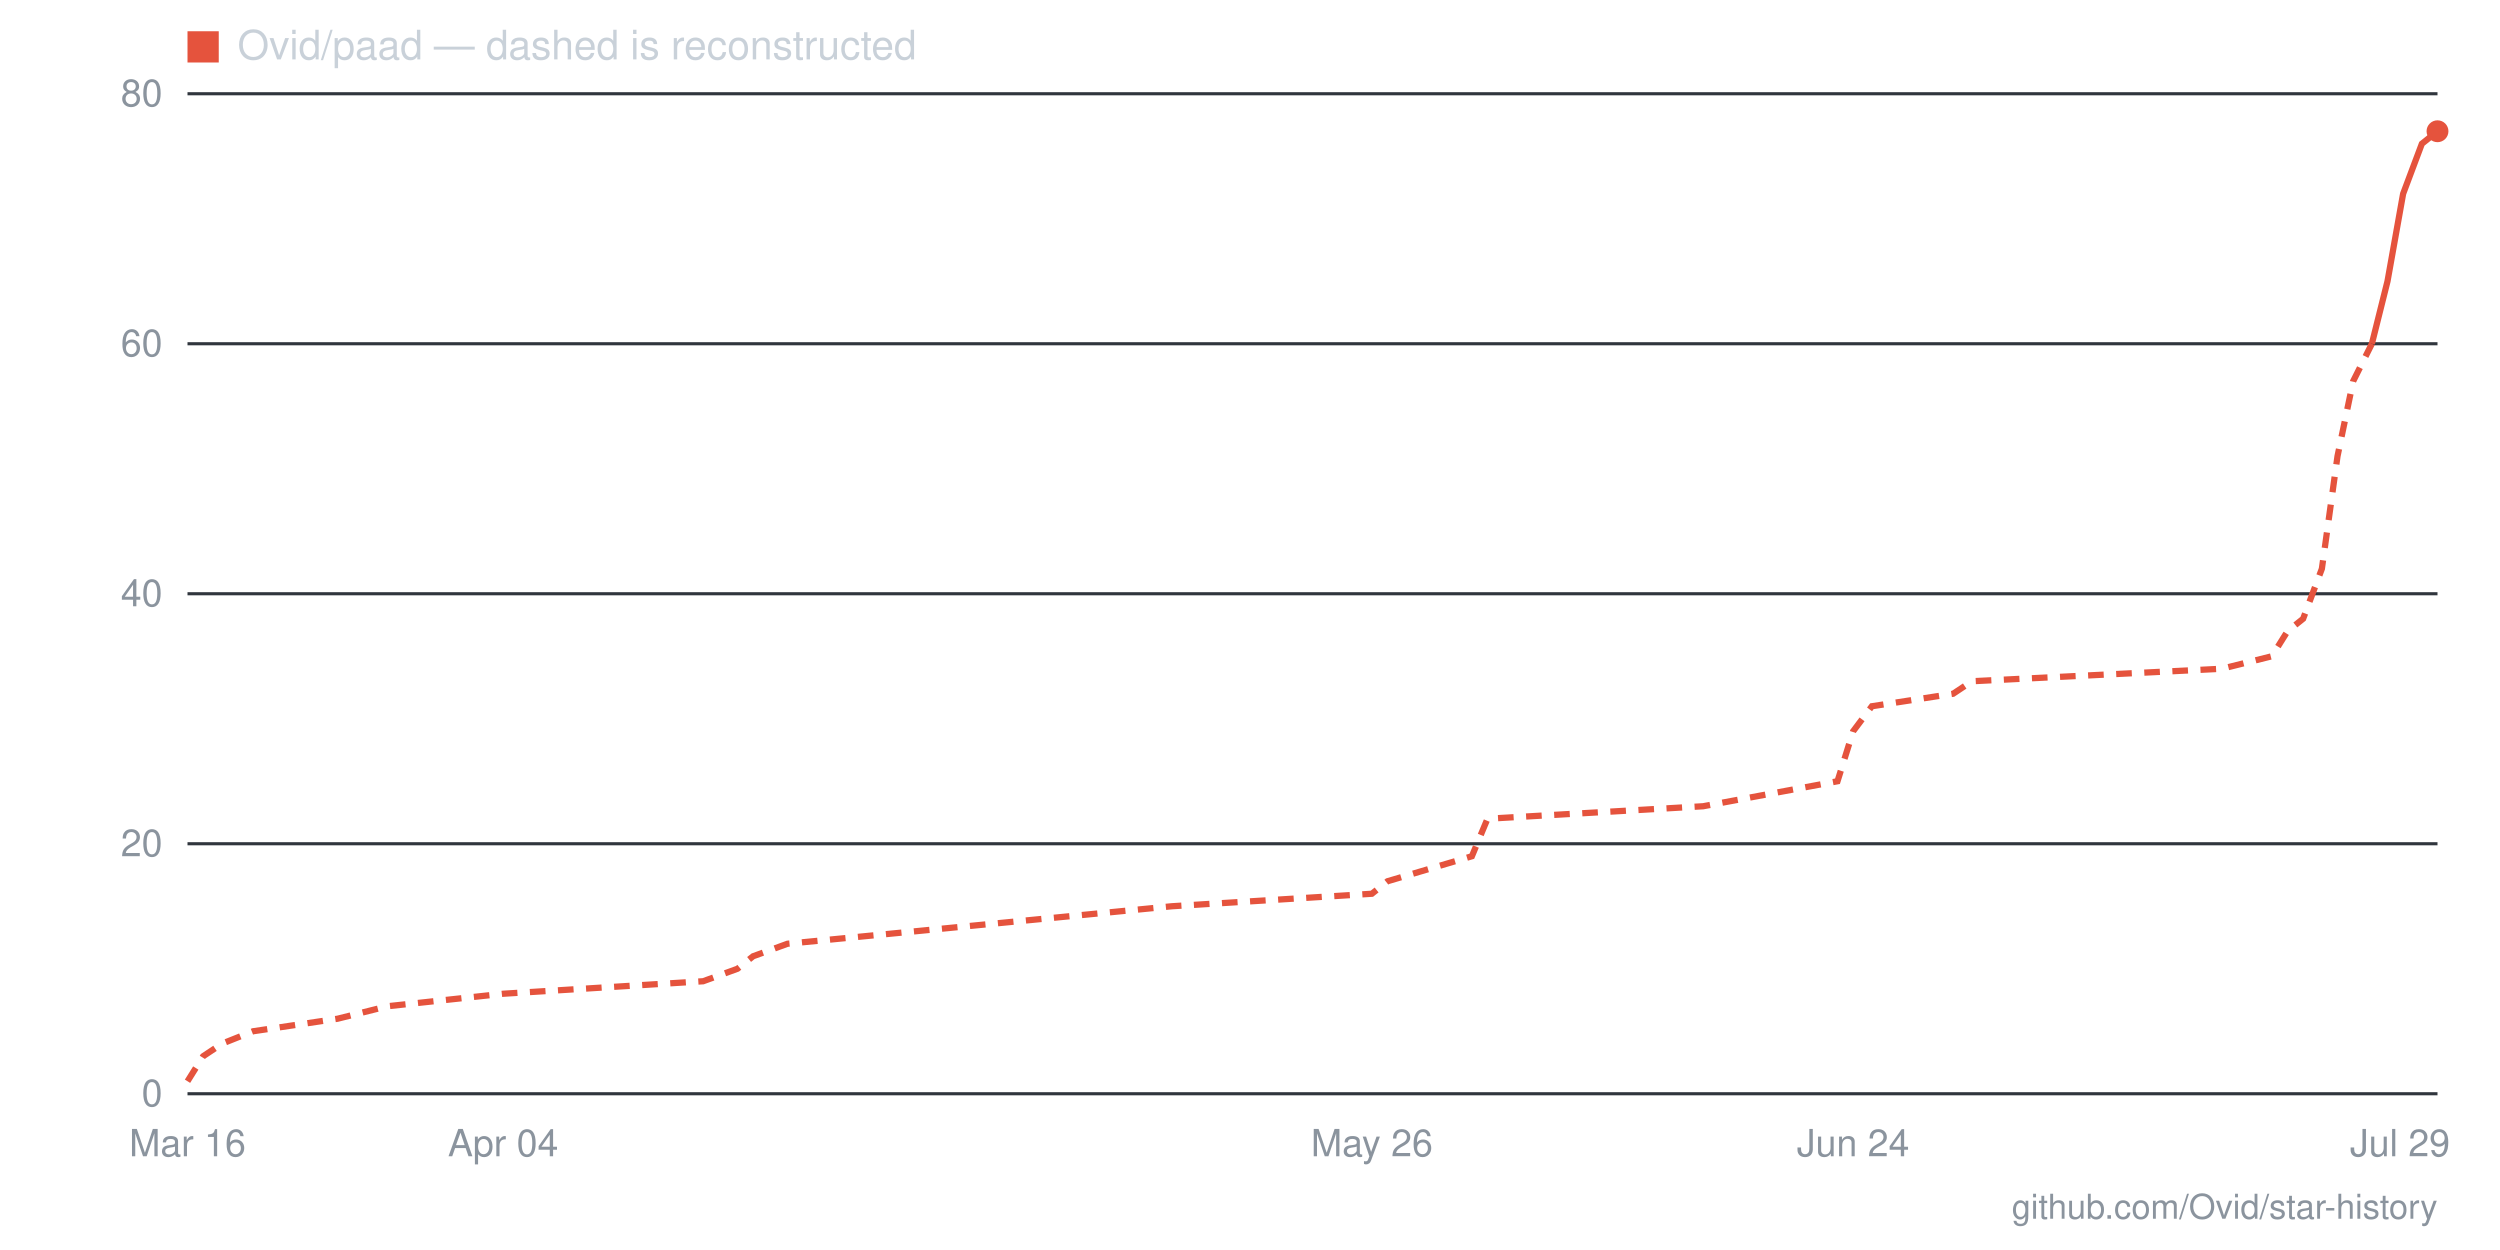
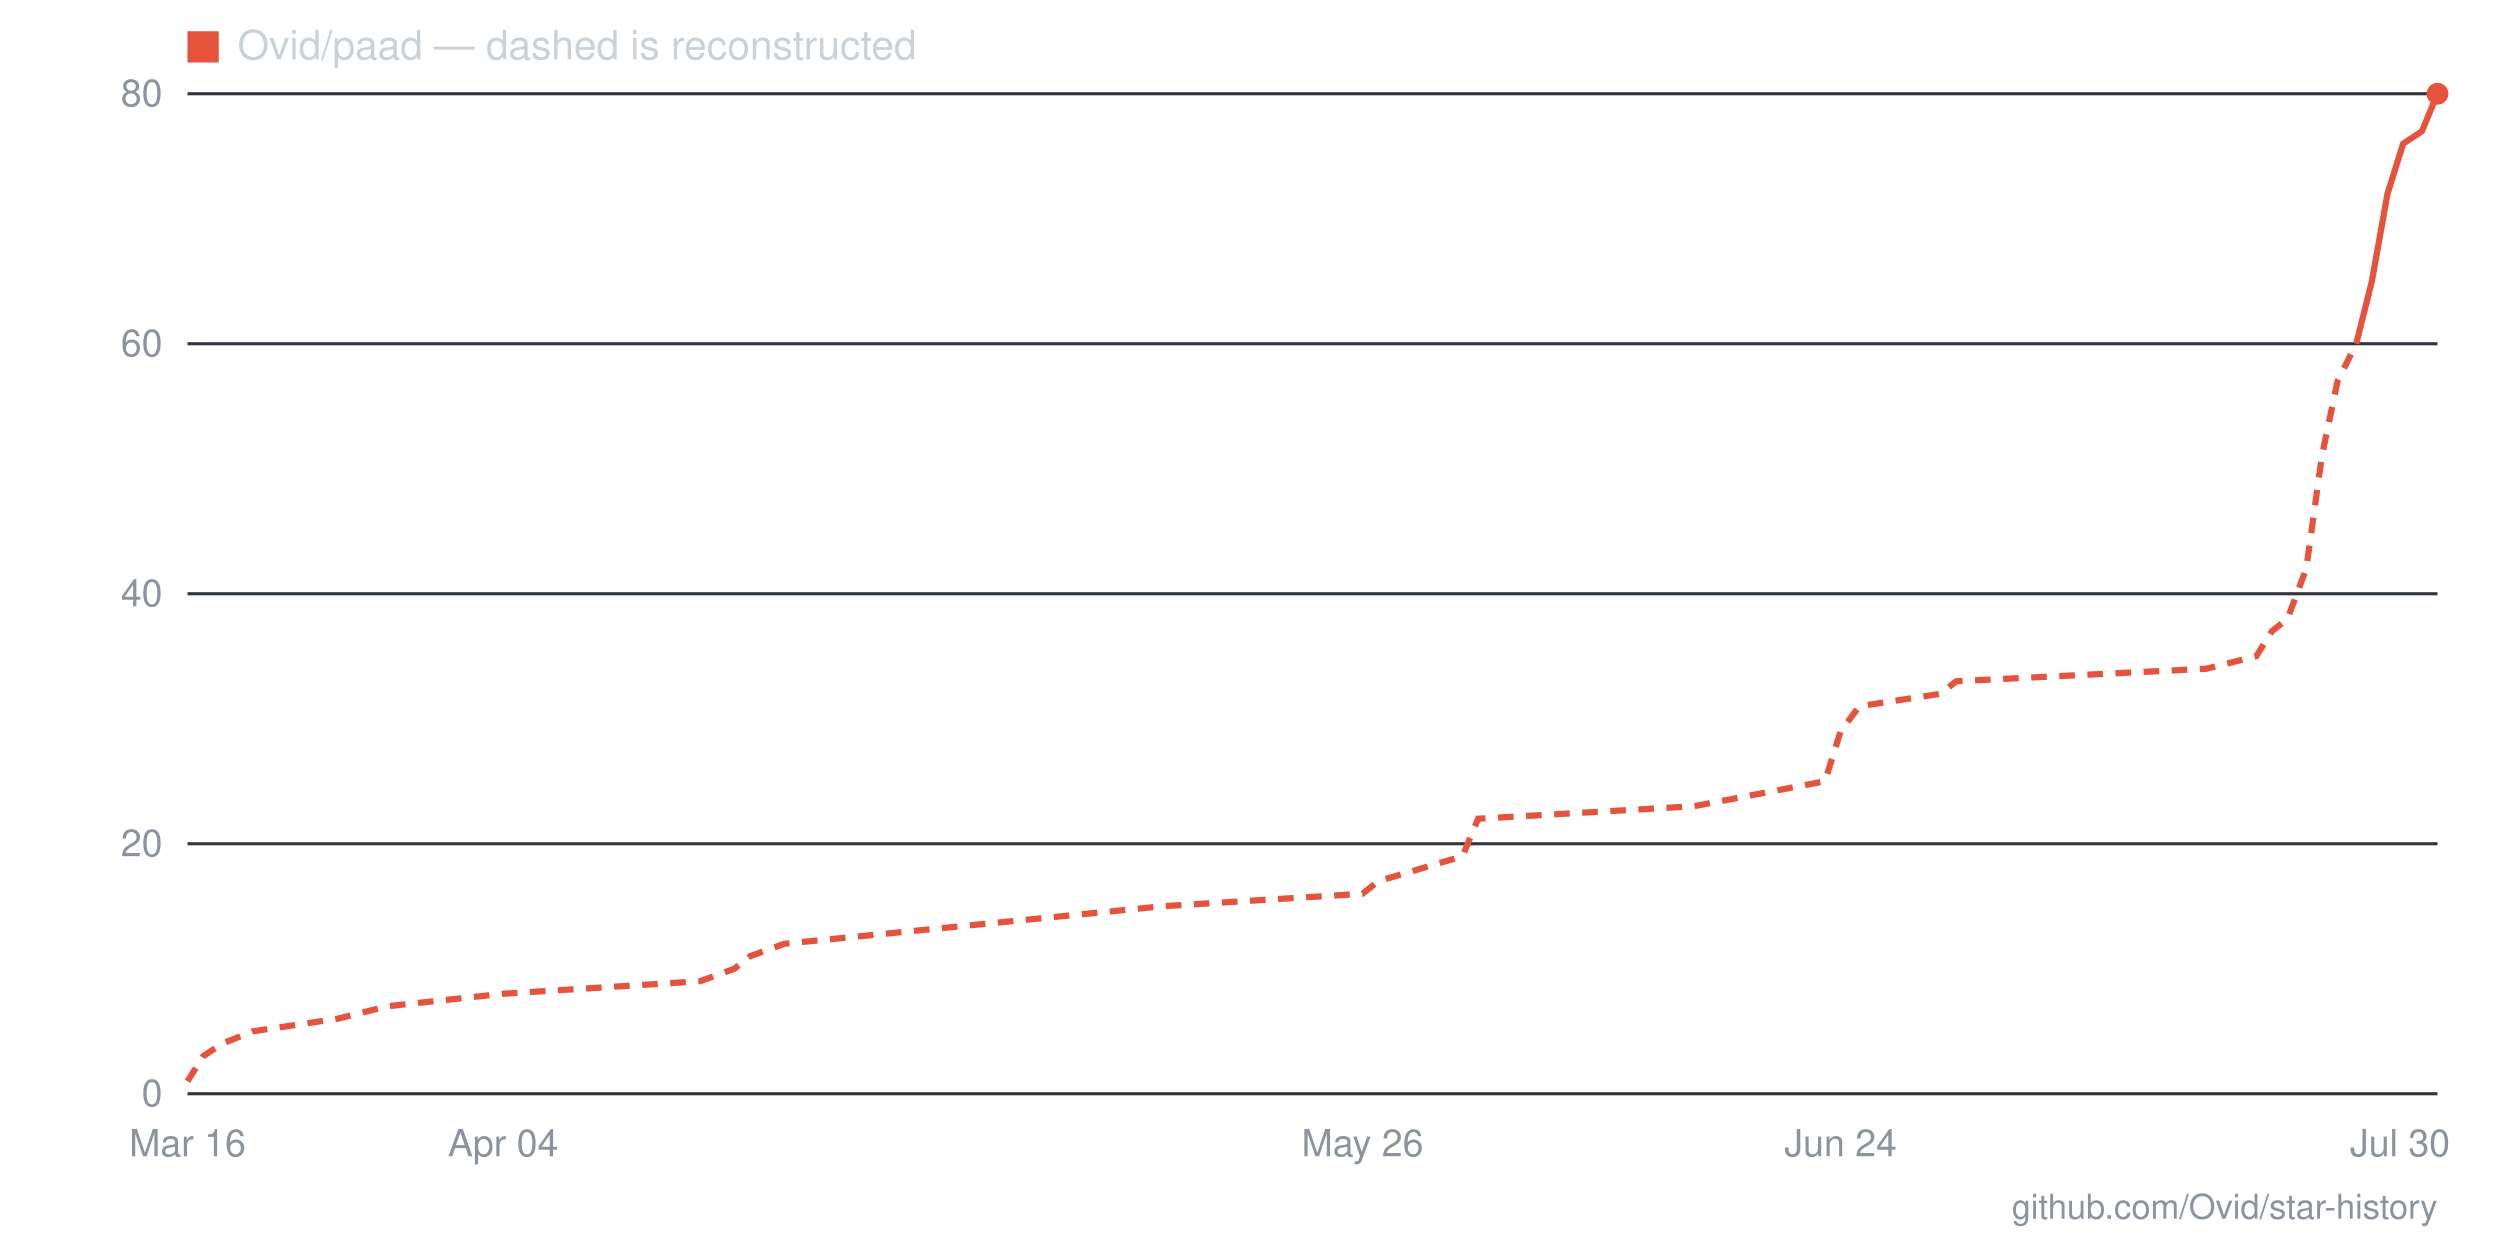
- <svg xmlns="http://www.w3.org/2000/svg" viewBox="0 0 800 400" width="800" height="400" role="img" aria-label="Star history for Ovid/paad: 77 stars as of 2026-07-29">
+ <svg xmlns="http://www.w3.org/2000/svg" viewBox="0 0 800 400" width="800" height="400" role="img" aria-label="Star history for Ovid/paad: 80 stars as of 2026-07-30">
  <line x1="60" y1="350" x2="780" y2="350" stroke="#30363d" stroke-width="1" />
  <text x="52" y="354" text-anchor="end" font-family="-apple-system,BlinkMacSystemFont,'Segoe UI',Helvetica,Arial,sans-serif" font-size="12" fill="#8b949e">0</text>
  <line x1="60" y1="270" x2="780" y2="270" stroke="#30363d" stroke-width="1" />
  <text x="52" y="274" text-anchor="end" font-family="-apple-system,BlinkMacSystemFont,'Segoe UI',Helvetica,Arial,sans-serif" font-size="12" fill="#8b949e">20</text>
  <line x1="60" y1="190" x2="780" y2="190" stroke="#30363d" stroke-width="1" />
  <text x="52" y="194" text-anchor="end" font-family="-apple-system,BlinkMacSystemFont,'Segoe UI',Helvetica,Arial,sans-serif" font-size="12" fill="#8b949e">40</text>
  <line x1="60" y1="110" x2="780" y2="110" stroke="#30363d" stroke-width="1" />
  <text x="52" y="114" text-anchor="end" font-family="-apple-system,BlinkMacSystemFont,'Segoe UI',Helvetica,Arial,sans-serif" font-size="12" fill="#8b949e">60</text>
  <line x1="60" y1="30" x2="780" y2="30" stroke="#30363d" stroke-width="1" />
  <text x="52" y="34" text-anchor="end" font-family="-apple-system,BlinkMacSystemFont,'Segoe UI',Helvetica,Arial,sans-serif" font-size="12" fill="#8b949e">80</text>
-   <text x="768" y="370" text-anchor="middle" font-family="-apple-system,BlinkMacSystemFont,'Segoe UI',Helvetica,Arial,sans-serif" font-size="12" fill="#8b949e">Jul 29</text>
-   <text x="593" y="370" text-anchor="middle" font-family="-apple-system,BlinkMacSystemFont,'Segoe UI',Helvetica,Arial,sans-serif" font-size="12" fill="#8b949e">Jun 24</text>
-   <text x="439" y="370" text-anchor="middle" font-family="-apple-system,BlinkMacSystemFont,'Segoe UI',Helvetica,Arial,sans-serif" font-size="12" fill="#8b949e">May 26</text>
+   <text x="768" y="370" text-anchor="middle" font-family="-apple-system,BlinkMacSystemFont,'Segoe UI',Helvetica,Arial,sans-serif" font-size="12" fill="#8b949e">Jul 30</text>
+   <text x="589" y="370" text-anchor="middle" font-family="-apple-system,BlinkMacSystemFont,'Segoe UI',Helvetica,Arial,sans-serif" font-size="12" fill="#8b949e">Jun 24</text>
+   <text x="436" y="370" text-anchor="middle" font-family="-apple-system,BlinkMacSystemFont,'Segoe UI',Helvetica,Arial,sans-serif" font-size="12" fill="#8b949e">May 26</text>
  <text x="161" y="370" text-anchor="middle" font-family="-apple-system,BlinkMacSystemFont,'Segoe UI',Helvetica,Arial,sans-serif" font-size="12" fill="#8b949e">Apr 04</text>
  <text x="60" y="370" text-anchor="middle" font-family="-apple-system,BlinkMacSystemFont,'Segoe UI',Helvetica,Arial,sans-serif" font-size="12" fill="#8b949e">Mar 16</text>
-   <polyline fill="none" stroke="#e5533d" stroke-width="2" stroke-dasharray="5 4" points="60,346 65,338 71,334 81,330 108,326 124,322 161,318 225,314 236,310 241,306 252,302 375,290 439,286 444,282 471,274 476,262 545,258 588,250 593,234 599,226 625,222 631,218 711,214 727,210 732,202 737,198 743,182 748,146 753,122 759,110" />
-   <polyline fill="none" stroke="#e5533d" stroke-width="2" points="759,110 764,90 769,62 775,46 780,42" />
-   <circle cx="780" cy="42" r="3.5" fill="#e5533d" />
+   <polyline fill="none" stroke="#e5533d" stroke-width="2" stroke-dasharray="5 4" points="60,346 65,338 71,334 81,330 108,326 124,322 161,318 224,314 235,310 240,306 251,302 372,290 436,286 441,282 468,274 473,262 542,258 584,250 589,234 595,226 621,222 626,218 706,214 722,210 727,202 732,198 738,182 743,146 748,122 754,110" />
+   <polyline fill="none" stroke="#e5533d" stroke-width="2" points="754,110 759,90 764,62 769,46 775,42 780,30" />
+   <circle cx="780" cy="30" r="3.5" fill="#e5533d" />
  <rect x="60" y="10" width="10" height="10" fill="#e5533d" />
  <text x="76" y="19" font-family="-apple-system,BlinkMacSystemFont,'Segoe UI',Helvetica,Arial,sans-serif" font-size="13" fill="#c9d1d9">Ovid/paad — dashed is reconstructed</text>
  <text x="780" y="390" text-anchor="end" font-family="-apple-system,BlinkMacSystemFont,'Segoe UI',Helvetica,Arial,sans-serif" font-size="11" fill="#8b949e">github.com/Ovid/star-history</text>
</svg>
